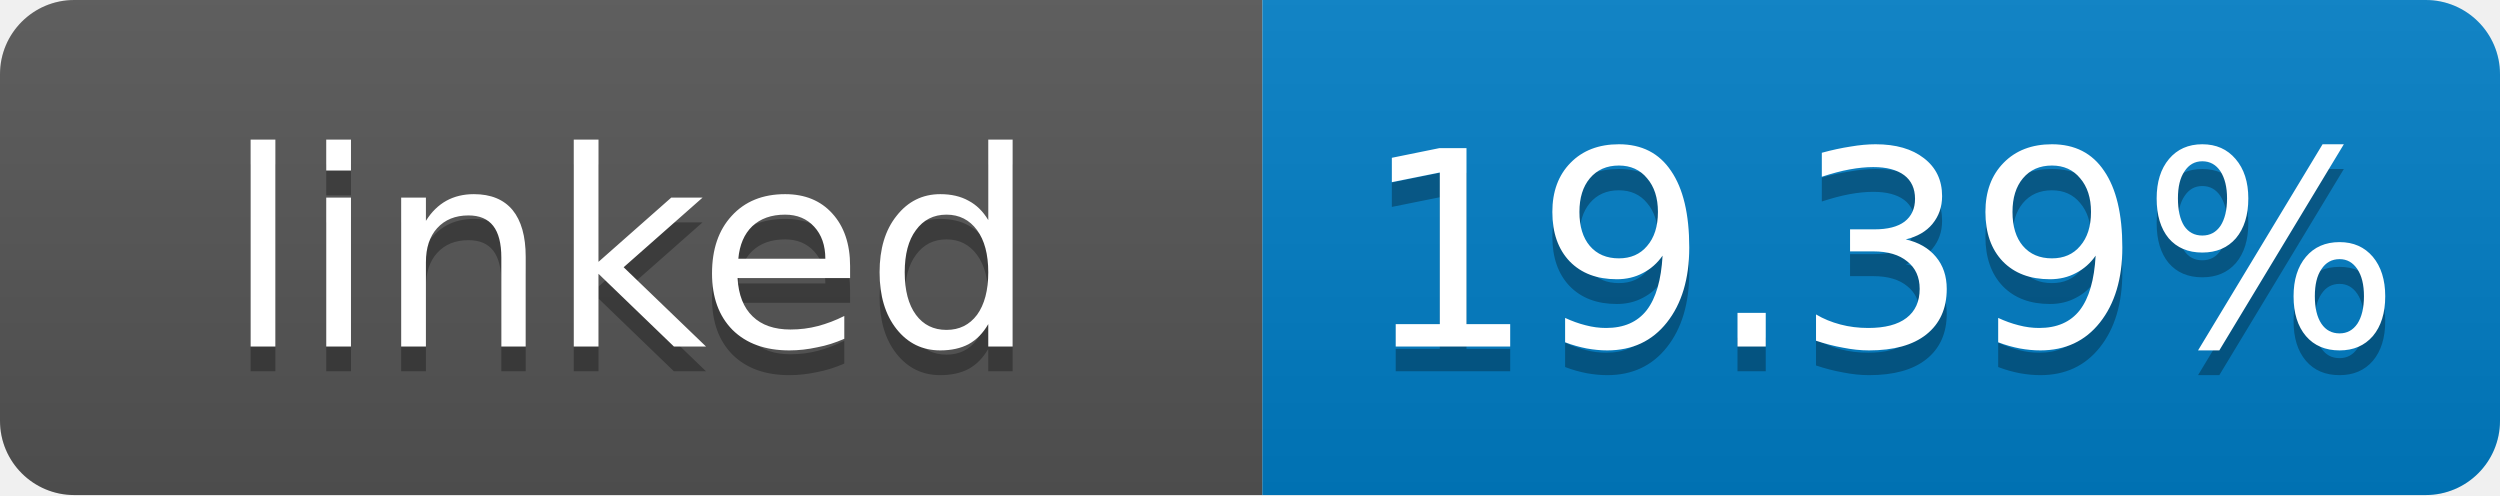
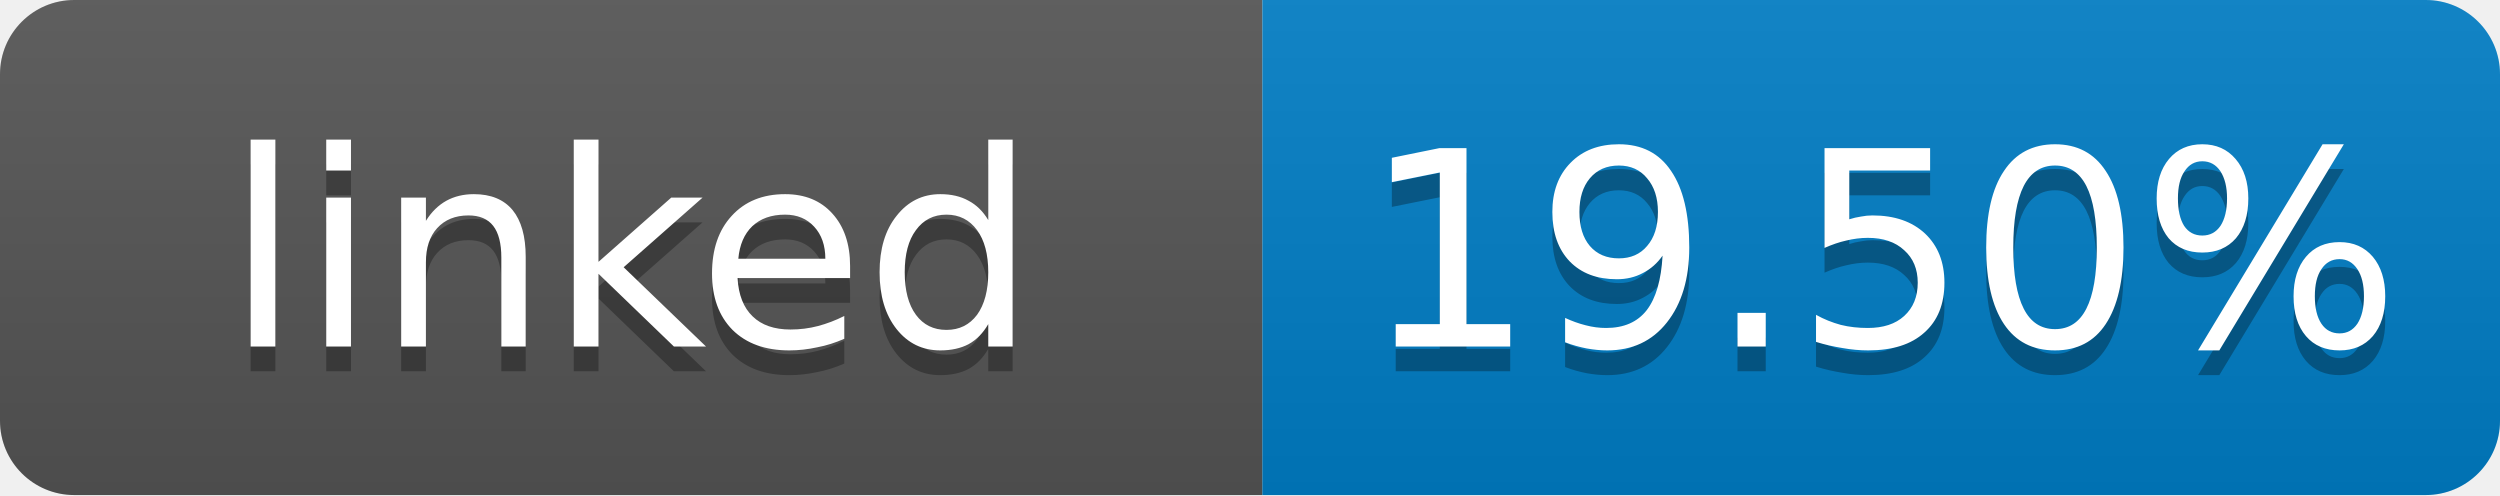
- <svg xmlns="http://www.w3.org/2000/svg" width="101" height="20" role="img" aria-label="linked: 19.39%">
+ <svg xmlns="http://www.w3.org/2000/svg" width="101" height="20" role="img" aria-label="linked: 19.50%">
  <linearGradient id="s" x2="0" y2="100%">
    <stop offset="0" stop-color="#bbb" stop-opacity=".1" />
    <stop offset="1" stop-opacity=".1" />
  </linearGradient>
  <clipPath id="r">
    <rect width="101" height="20" rx="3" fill="#fff" />
  </clipPath>
  <g clip-path="url(#r)">
    <rect width="51" height="20" fill="#555" />
    <rect x="51" width="50" height="20" fill="#007ec6" />
    <rect width="101" height="20" fill="url(#s)" />
  </g>
  <g fill="#fff" text-anchor="middle" font-family="Verdana,Geneva,DejaVu Sans,sans-serif" font-size="11">
    <text x="25.5" y="15" fill="#010101" fill-opacity=".3">linked</text>
    <text x="25.5" y="14">linked</text>
-     <text x="76" y="15" fill="#010101" fill-opacity=".3">19.39%</text>
-     <text x="76" y="14">19.39%</text>
+     <text x="76" y="15" fill="#010101" fill-opacity=".3">19.50%</text>
+     <text x="76" y="14">19.50%</text>
  </g>
</svg>
